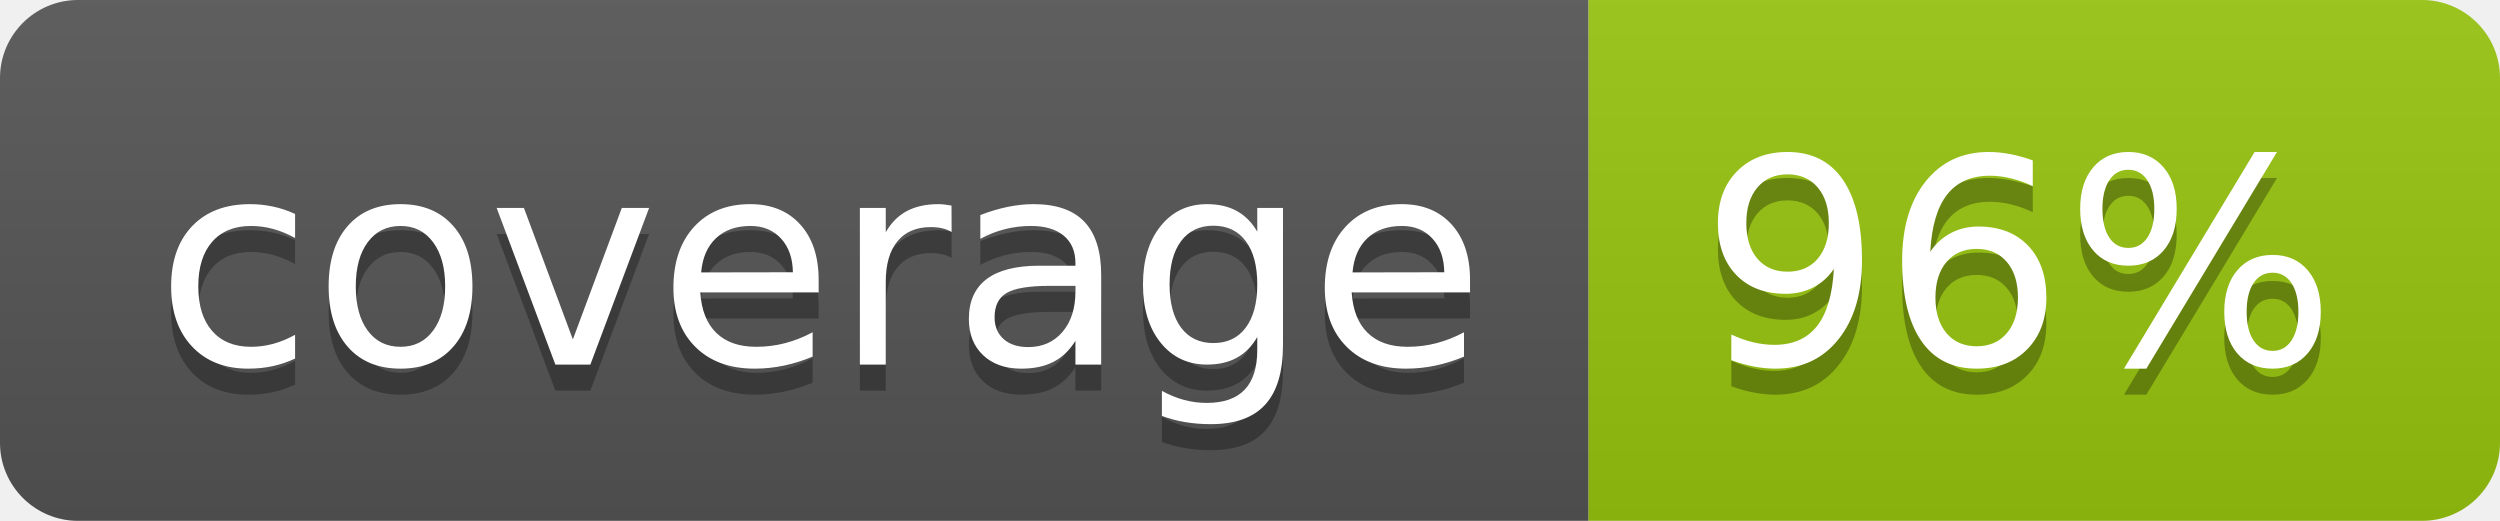
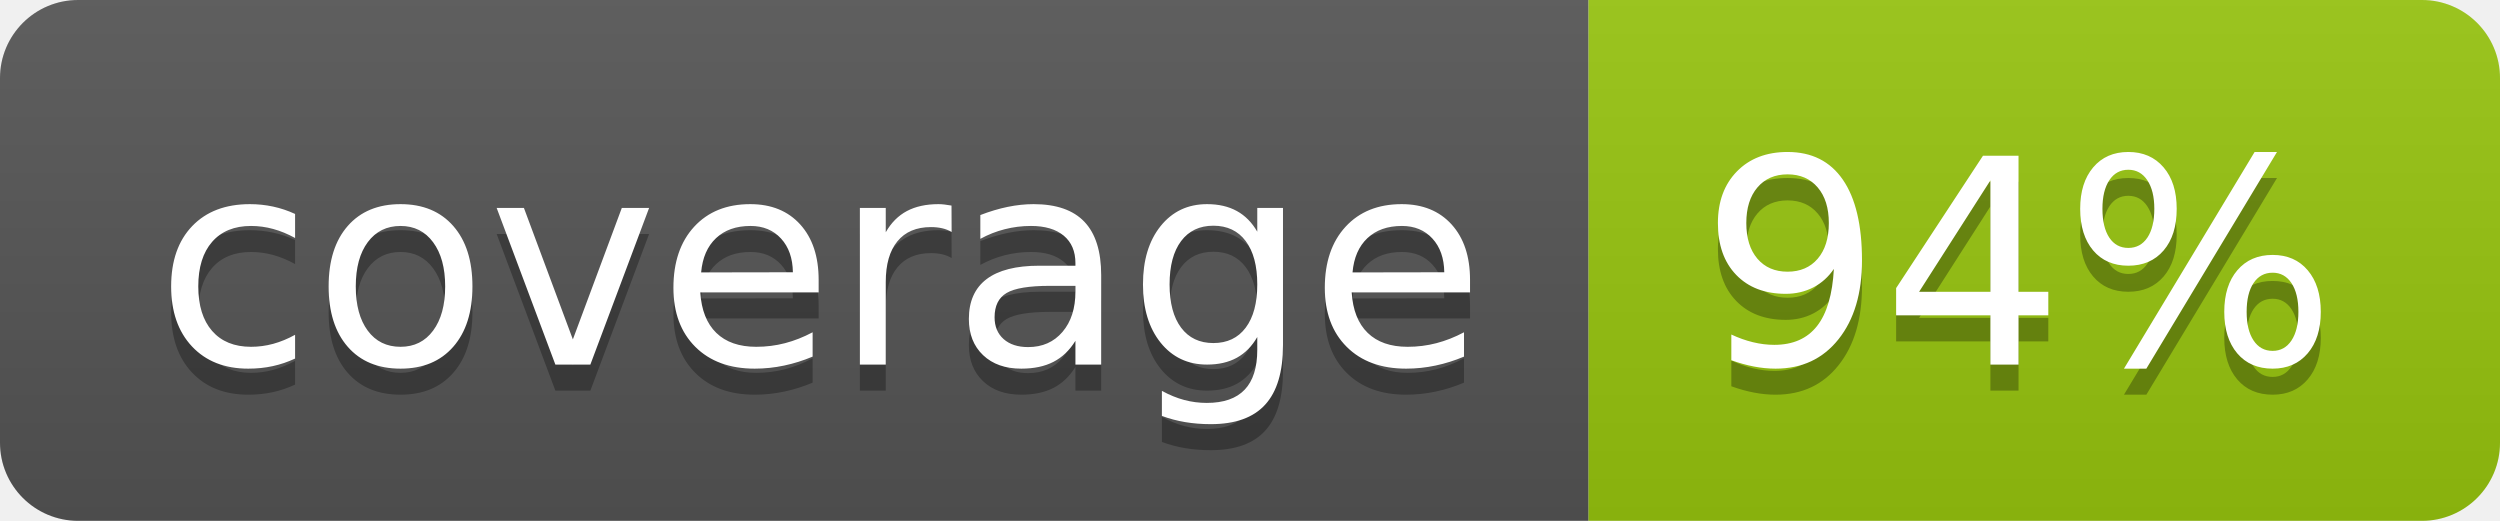
<svg xmlns="http://www.w3.org/2000/svg" width="96" height="20">
  <linearGradient id="b" x2="0" y2="100%">
    <stop offset="0" stop-color="#bbb" stop-opacity=".1" />
    <stop offset="1" stop-opacity=".1" />
  </linearGradient>
  <clipPath id="a">
    <rect width="96" height="20" rx="3" fill="#fff" />
  </clipPath>
  <g clip-path="url(#a)">
    <path fill="#555" d="M0 0h61v20H0z" />
    <path fill="#97C50F" d="M61 0h35v20H61z" />
    <path fill="url(#b)" d="M0 0h96v20H0z" />
  </g>
  <g fill="#fff" text-anchor="middle" font-family="DejaVu Sans,Verdana,Geneva,sans-serif" font-size="110">
    <text x="315" y="150" fill="#010101" fill-opacity=".3" transform="scale(.1)" textLength="510">coverage</text>
    <text x="315" y="140" transform="scale(.1)" textLength="510">coverage</text>
-     <text x="775" y="150" fill="#010101" fill-opacity=".3" transform="scale(.1)" textLength="250">96%</text>
-     <text x="775" y="140" transform="scale(.1)" textLength="250">96%</text>
+     <text x="775" y="150" fill="#010101" fill-opacity=".3" transform="scale(.1)" textLength="250">94%</text>
+     <text x="775" y="140" transform="scale(.1)" textLength="250">94%</text>
  </g>
</svg>
